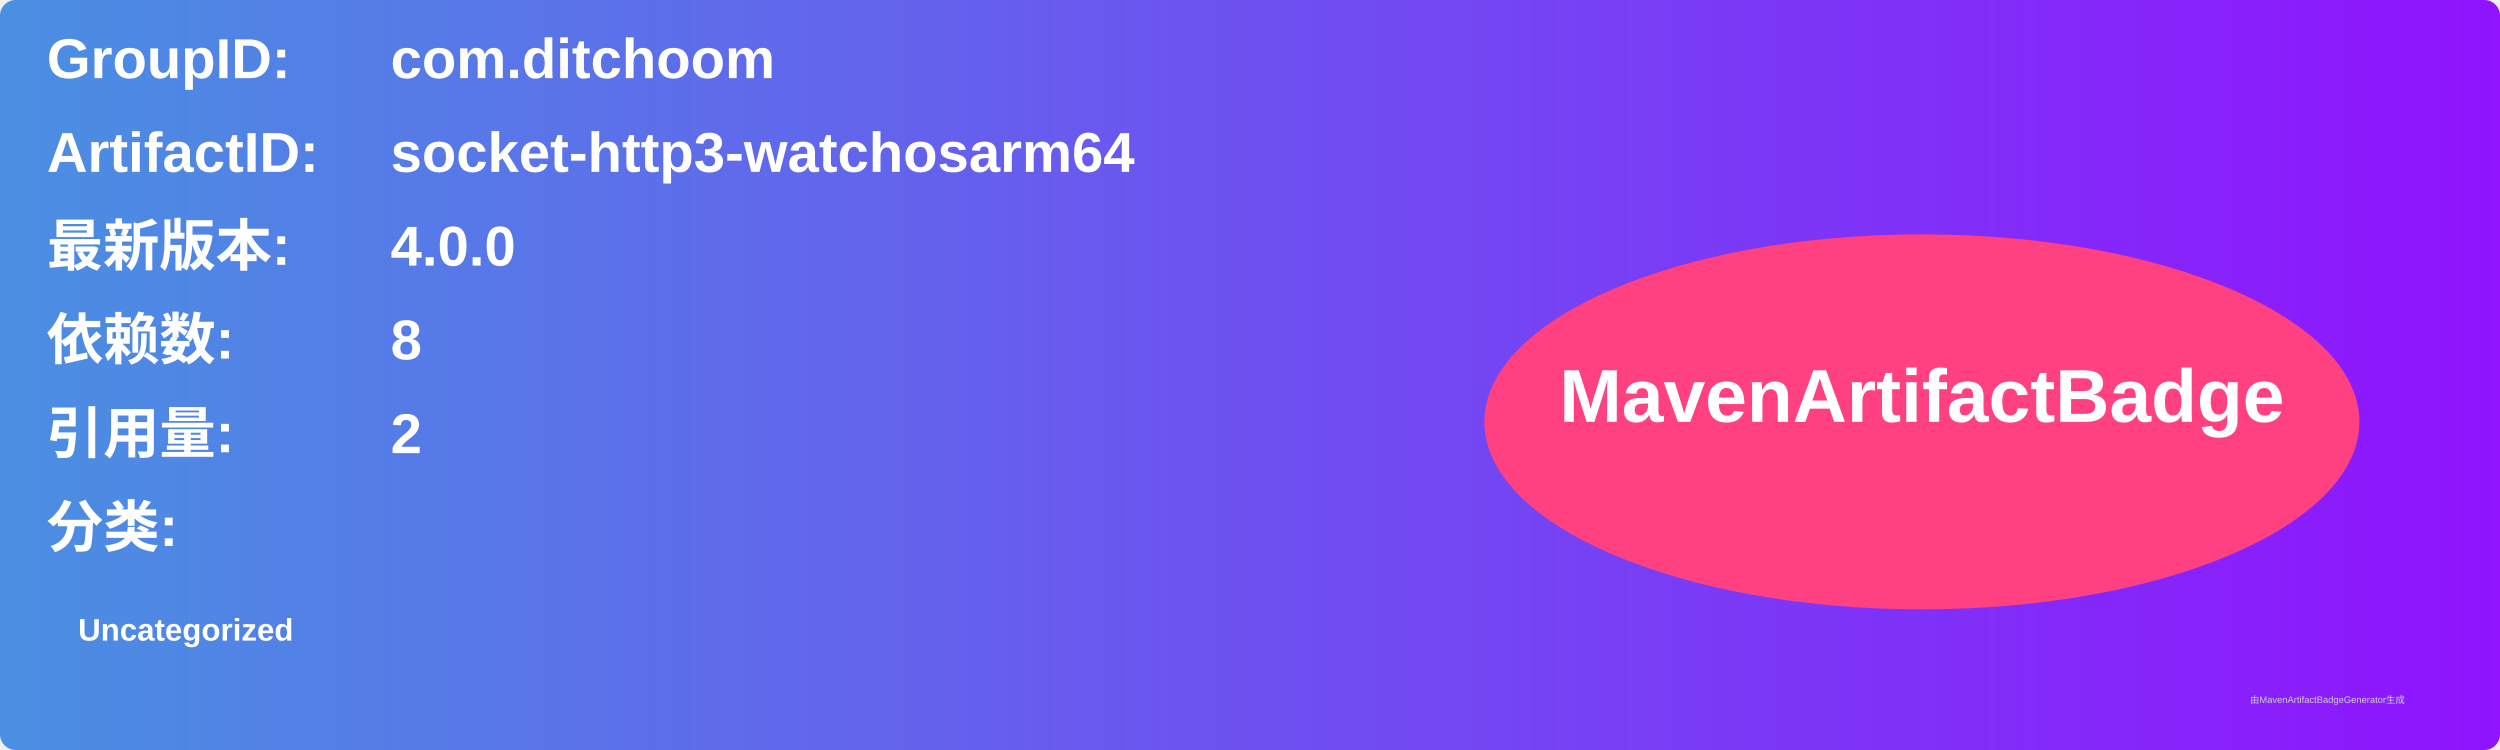
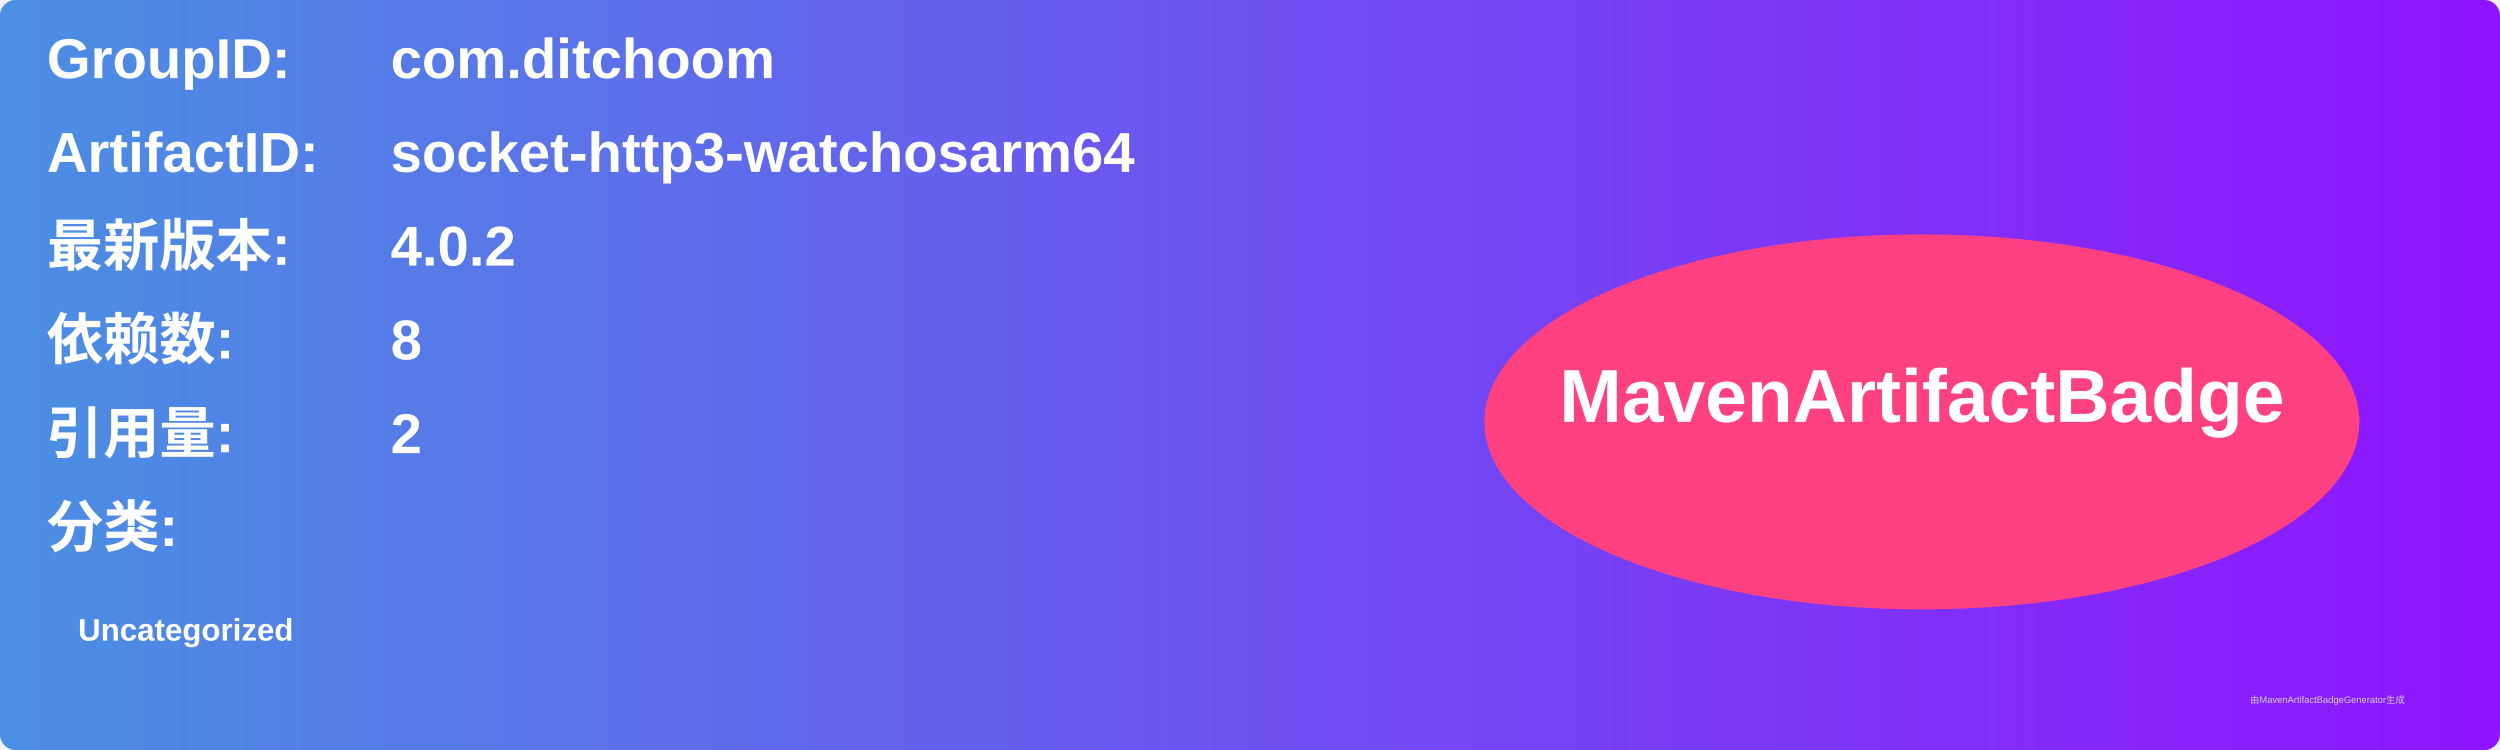
<svg xmlns="http://www.w3.org/2000/svg" width="800" height="240" viewBox="0 0 800 240">
  <linearGradient id="grad" x1="0%" y1="0%" x2="100%" y2="0%">
    <stop offset="0%" stop-color="#4a90e2" />
    <stop offset="100%" stop-color="#9013fe" />
  </linearGradient>
  <rect width="100%" height="100%" rx="5" ry="5" fill="url(#grad)" />
  <g transform="translate(15, 15)">
    <text x="0" y="10" font-family="Arial" font-size="18" fill="white" font-weight="bold" width="260">GroupID:</text>
    <text x="110" y="10" font-family="Arial" font-size="18" fill="white" font-weight="bold" width="460">com.ditchoom</text>
    <text x="0" y="40" font-family="Arial" font-size="18" fill="white" font-weight="bold" width="260">ArtifactID:</text>
    <text x="110" y="40" font-family="Arial" font-size="18" fill="white" font-weight="bold" width="460">socket-http3-watchosarm64</text>
    <text x="0" y="70" font-family="Arial" font-size="18" fill="white" font-weight="bold">最新版本:</text>
    <text x="110" y="70" font-family="Arial" font-size="18" fill="white" font-weight="bold">
-       <tspan font-weight="bold">4.0.0</tspan>
+       <tspan font-weight="bold">4.0.2</tspan>
    </text>
    <text x="0" y="100" font-family="Arial" font-size="18" fill="white" font-weight="bold">依赖数: </text>
    <text x="110" y="100" font-family="Arial" font-size="18" fill="white">
      <tspan font-weight="bold">8</tspan>
    </text>
    <text x="0" y="130" font-family="Arial" font-size="18" fill="white" font-weight="bold">引用量: </text>
    <text x="110" y="130" font-family="Arial" font-size="18" fill="white">
      <tspan font-weight="bold">2</tspan>
    </text>
    <text x="0" y="160" font-family="Arial" font-size="18" fill="white" font-weight="bold">分类:</text>
    <text x="10" y="190" font-family="Arial" font-size="10" fill="white">
      <tspan font-weight="bold">Uncategorized</tspan>
    </text>
    <ellipse cx="600" cy="120" rx="140" ry="60" fill="#ff4081" />
    <text x="600" y="120" text-anchor="middle" font-family="Arial" font-size="24" fill="white" font-weight="bold">MavenArtifactBadge</text>
  </g>
  <text x="720" y="225" font-family="Arial" font-size="3" fill="#d0d0d0">由MavenArtifactBadgeGenerator生成</text>
</svg>
